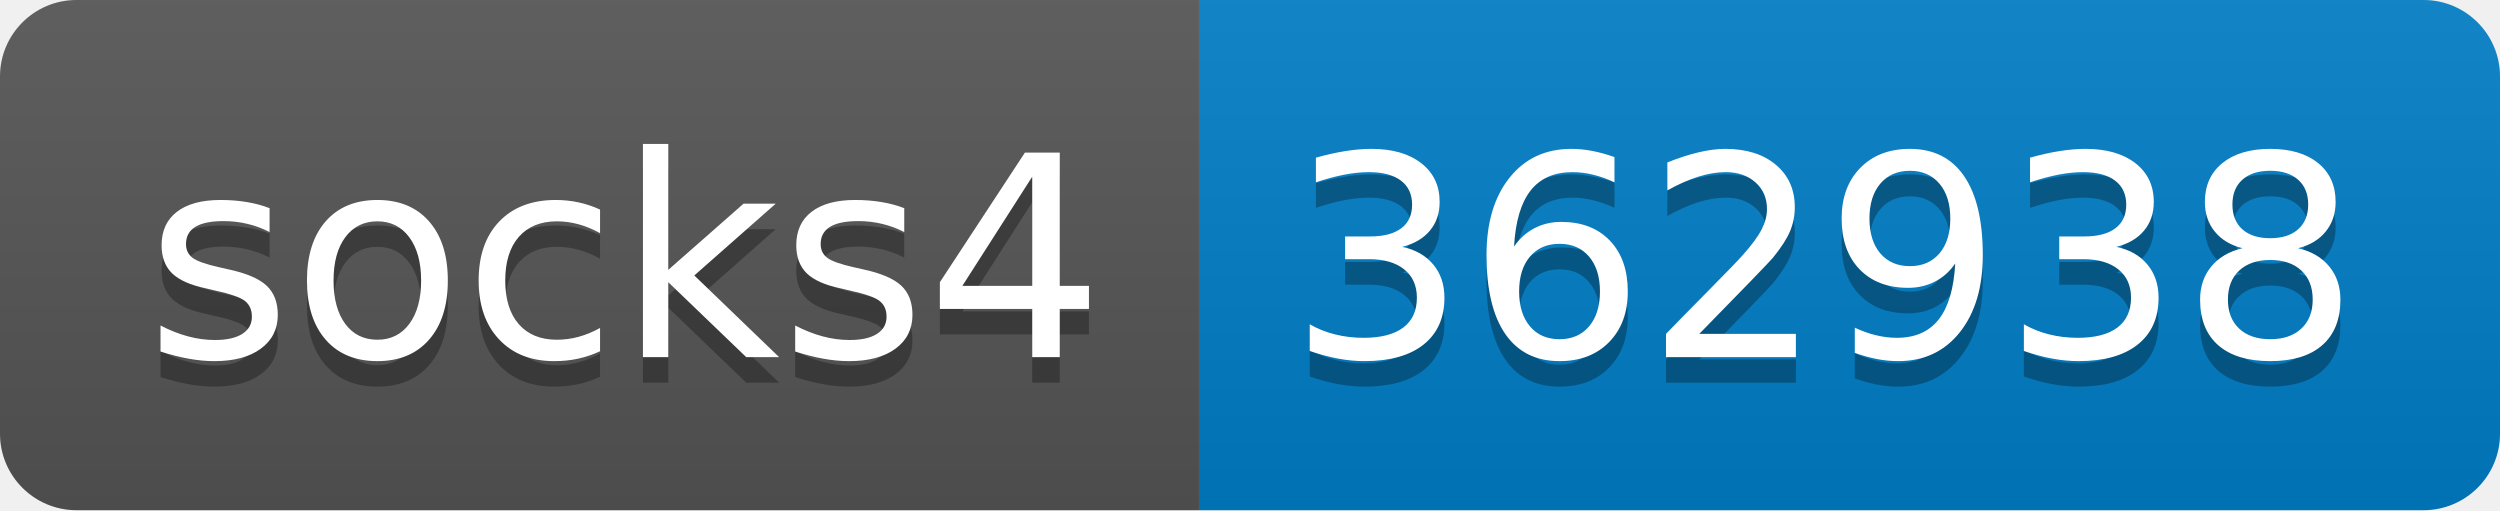
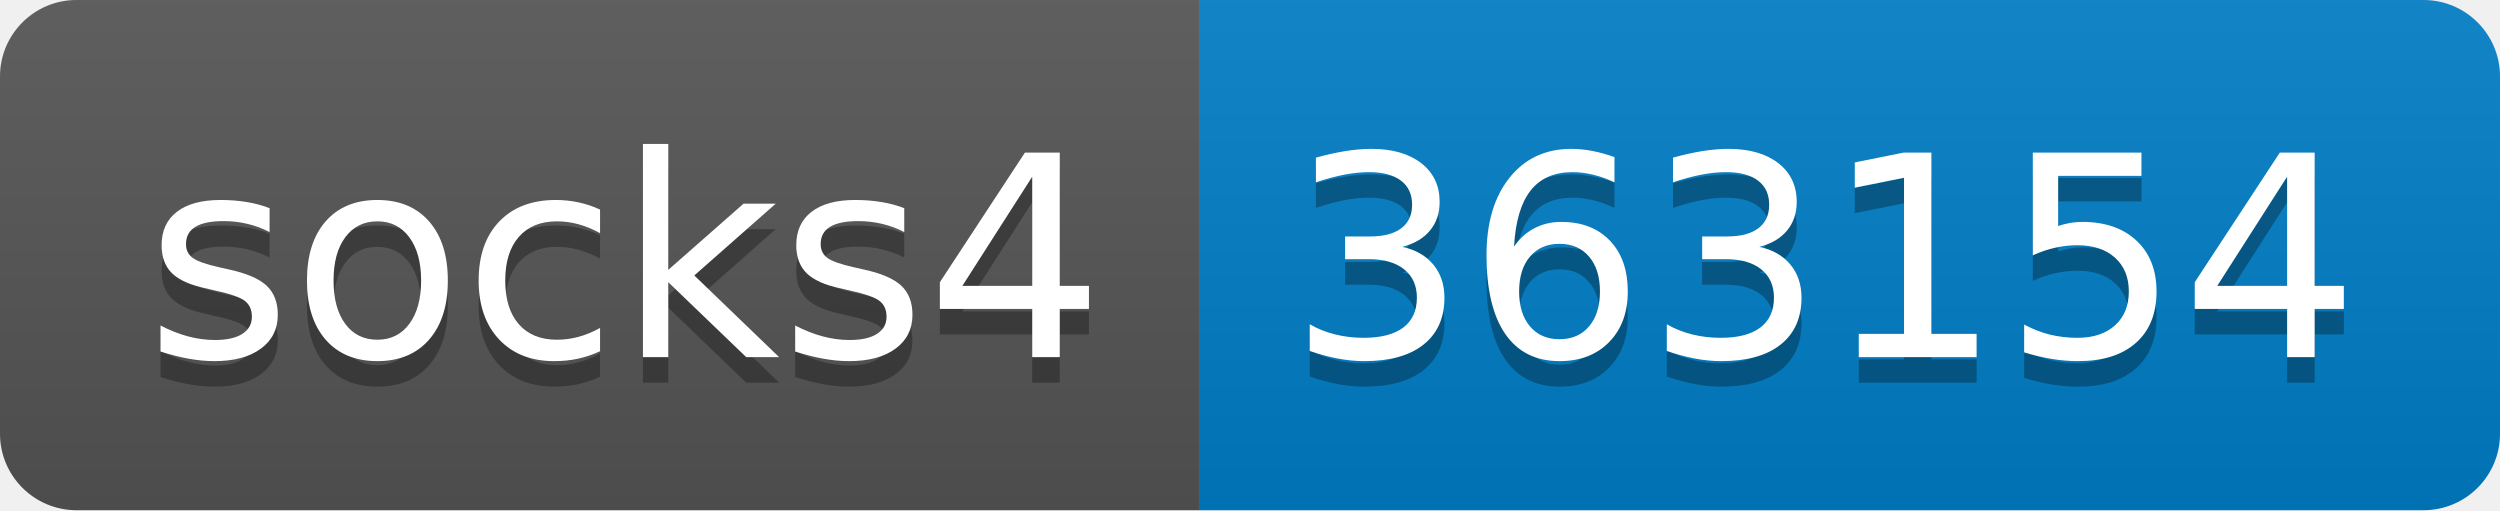
- <svg xmlns="http://www.w3.org/2000/svg" width="98" height="20" role="img" aria-label="socks4: 362938">
+ <svg xmlns="http://www.w3.org/2000/svg" width="98" height="20" role="img" aria-label="socks4: 363154">
  <linearGradient id="s" x2="0" y2="100%">
    <stop offset="0" stop-color="#bbb" stop-opacity=".1" />
    <stop offset="1" stop-opacity=".1" />
  </linearGradient>
  <clipPath id="r">
    <rect width="98" height="20" rx="3" fill="#fff" />
  </clipPath>
  <g clip-path="url(#r)">
    <rect width="47" height="20" fill="#555" />
    <rect x="47" width="51" height="20" fill="#007ec6" />
    <rect width="98" height="20" fill="url(#s)" />
  </g>
  <g fill="#fff" text-anchor="middle" font-family="Verdana,Geneva,DejaVu Sans,sans-serif" text-rendering="geometricPrecision" font-size="110">
    <text aria-hidden="true" x="245" y="150" fill="#010101" fill-opacity=".3" transform="scale(.1)" textLength="370">socks4</text>
    <text x="245" y="140" transform="scale(.1)" fill="#fff" textLength="370">socks4</text>
-     <text aria-hidden="true" x="715" y="150" fill="#010101" fill-opacity=".3" transform="scale(.1)" textLength="410">362938</text>
-     <text x="715" y="140" transform="scale(.1)" fill="#fff" textLength="410">362938</text>
+     <text aria-hidden="true" x="715" y="150" fill="#010101" fill-opacity=".3" transform="scale(.1)" textLength="410">363154</text>
+     <text x="715" y="140" transform="scale(.1)" fill="#fff" textLength="410">363154</text>
  </g>
</svg>
